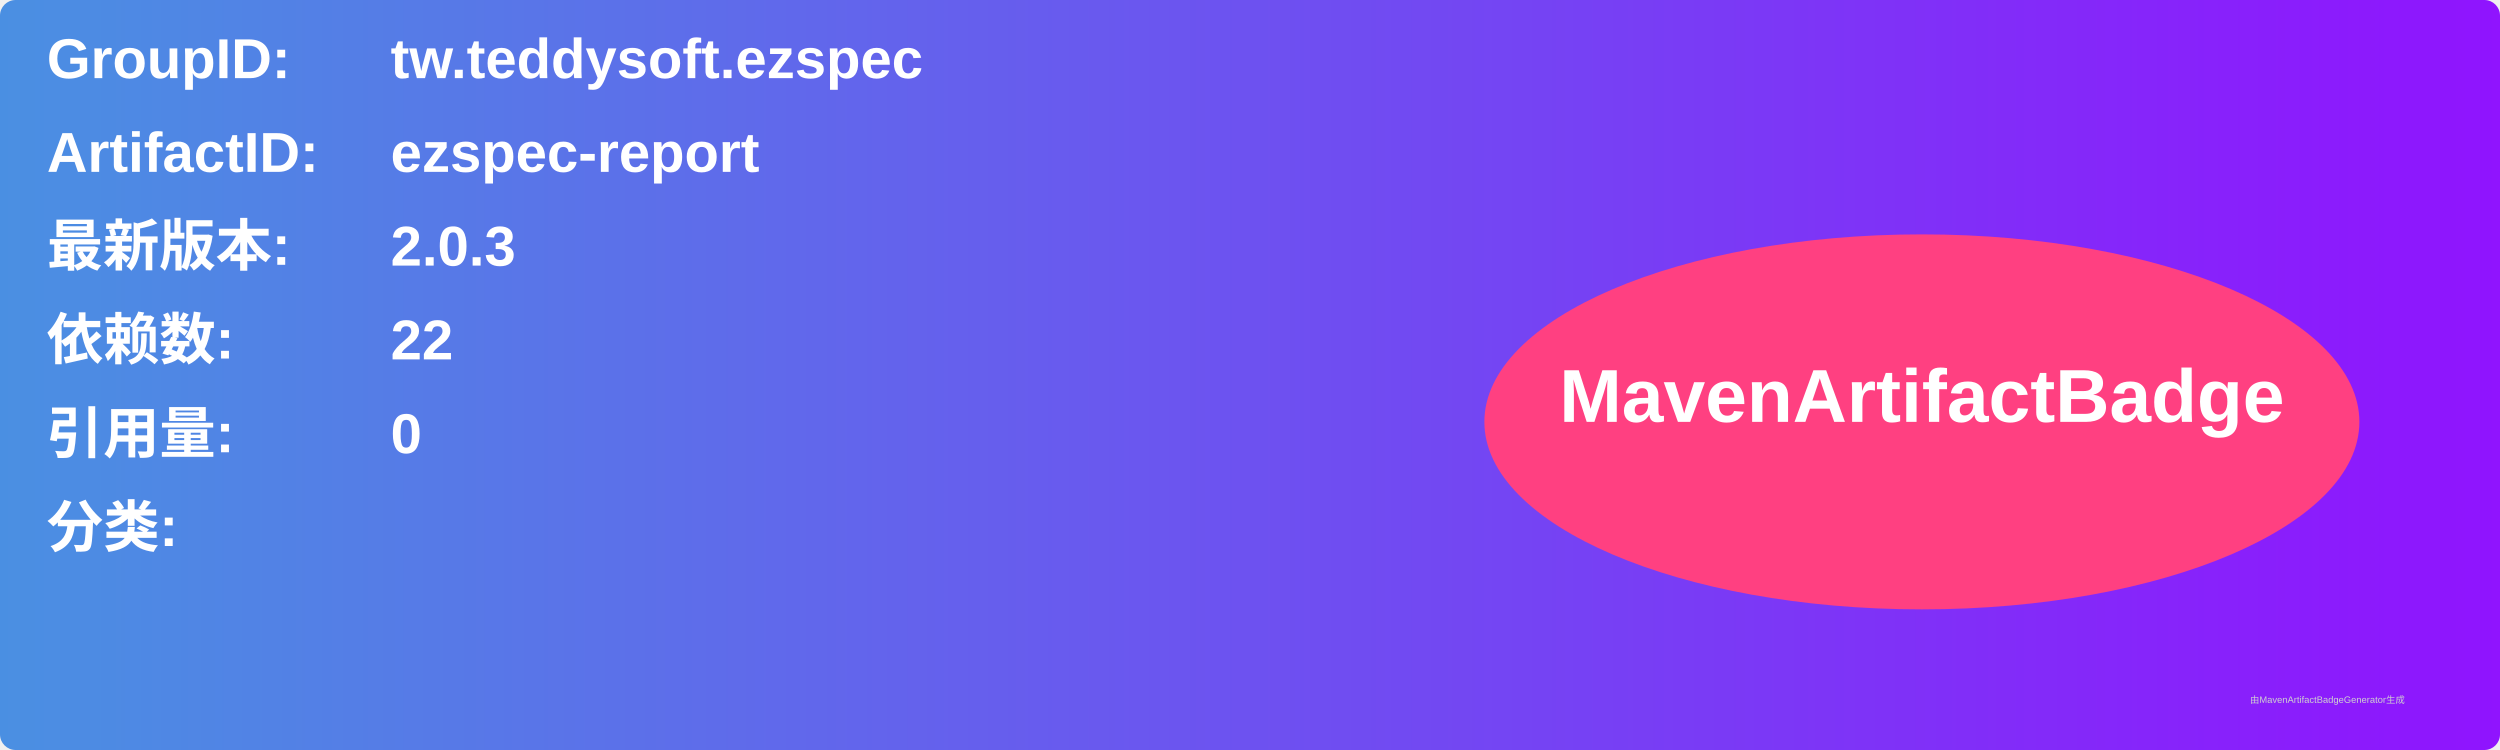
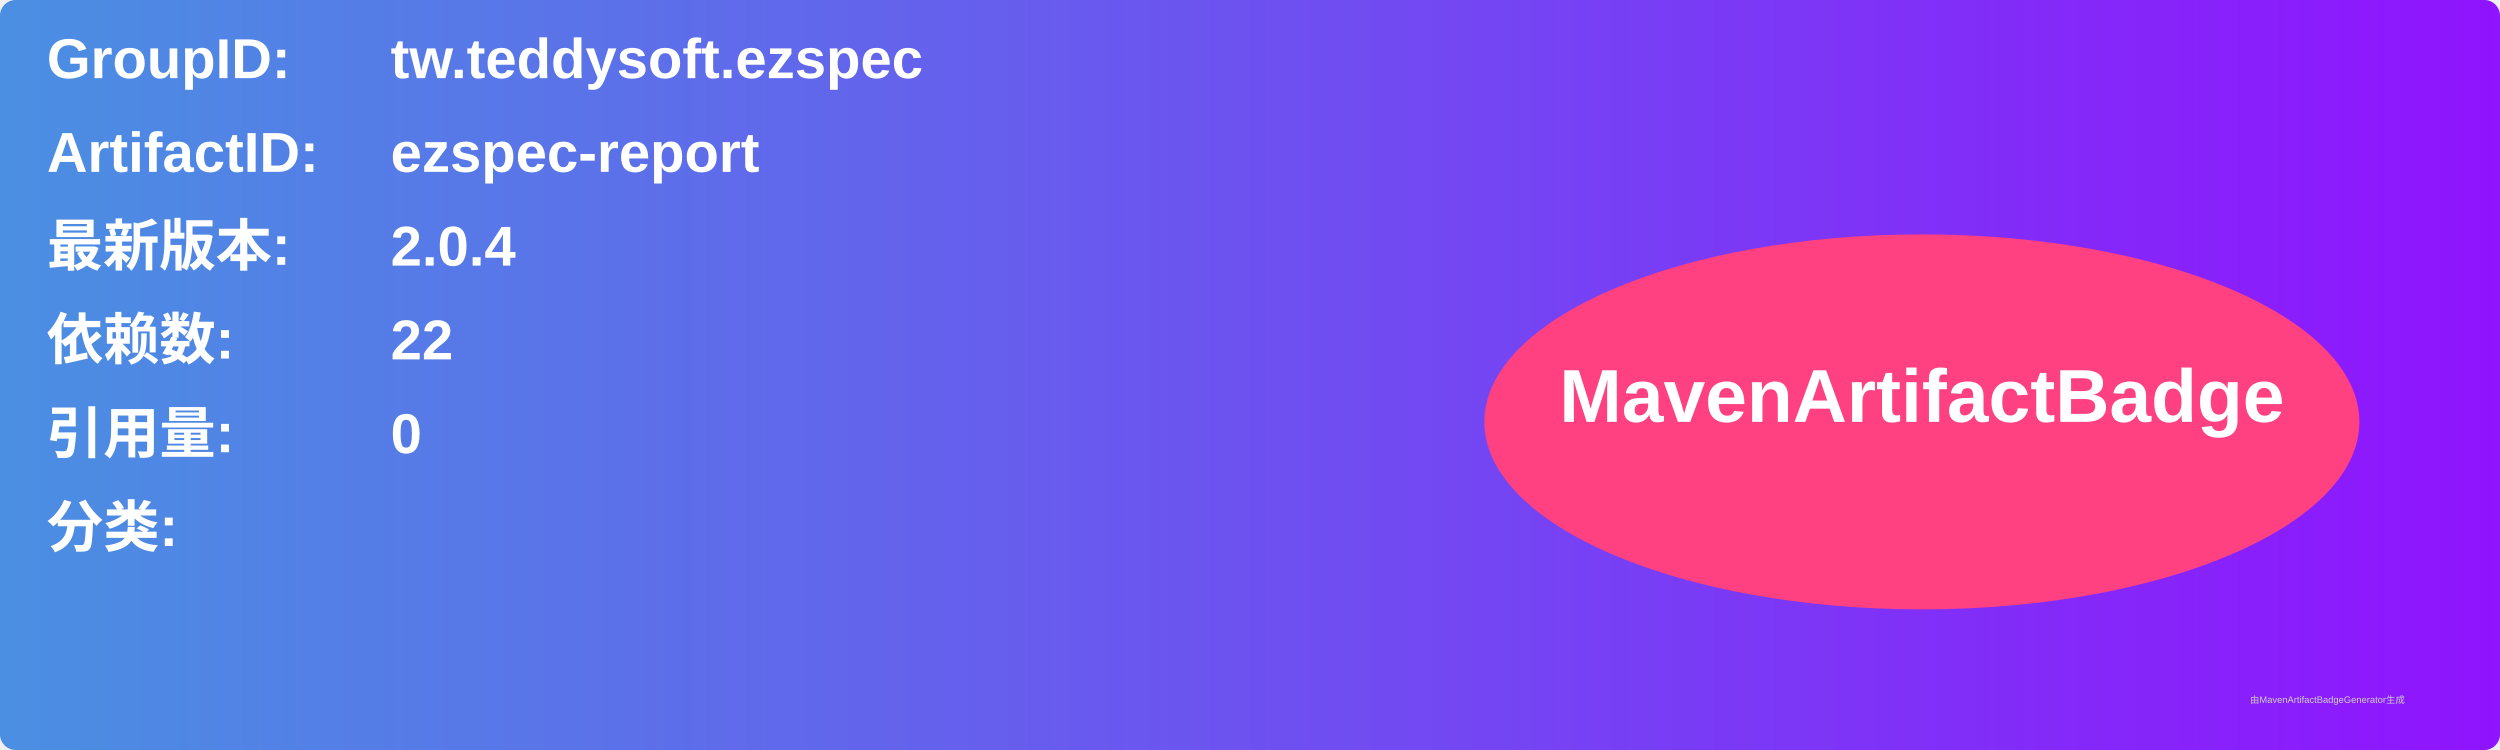
<svg xmlns="http://www.w3.org/2000/svg" width="800" height="240" viewBox="0 0 800 240">
  <linearGradient id="grad" x1="0%" y1="0%" x2="100%" y2="0%">
    <stop offset="0%" stop-color="#4a90e2" />
    <stop offset="100%" stop-color="#9013fe" />
  </linearGradient>
  <rect width="100%" height="100%" rx="5" ry="5" fill="url(#grad)" />
  <g transform="translate(15, 15)">
    <text x="0" y="10" font-family="Arial" font-size="18" fill="white" font-weight="bold" width="260">GroupID:</text>
    <text x="110" y="10" font-family="Arial" font-size="18" fill="white" font-weight="bold" width="460">tw.teddysoft.ezspec</text>
    <text x="0" y="40" font-family="Arial" font-size="18" fill="white" font-weight="bold" width="260">ArtifactID:</text>
    <text x="110" y="40" font-family="Arial" font-size="18" fill="white" font-weight="bold" width="460">ezspec-report</text>
    <text x="0" y="70" font-family="Arial" font-size="18" fill="white" font-weight="bold">最新版本:</text>
    <text x="110" y="70" font-family="Arial" font-size="18" fill="white" font-weight="bold">
-       <tspan font-weight="bold">2.0.3</tspan>
+       <tspan font-weight="bold">2.0.4</tspan>
    </text>
    <text x="0" y="100" font-family="Arial" font-size="18" fill="white" font-weight="bold">依赖数: </text>
    <text x="110" y="100" font-family="Arial" font-size="18" fill="white">
      <tspan font-weight="bold">22</tspan>
    </text>
    <text x="0" y="130" font-family="Arial" font-size="18" fill="white" font-weight="bold">引用量: </text>
    <text x="110" y="130" font-family="Arial" font-size="18" fill="white">
      <tspan font-weight="bold">0</tspan>
    </text>
    <text x="0" y="160" font-family="Arial" font-size="18" fill="white" font-weight="bold">分类:</text>
    <text x="10" y="190" font-family="Arial" font-size="10" fill="white">
      <tspan font-weight="bold" />
    </text>
    <ellipse cx="600" cy="120" rx="140" ry="60" fill="#ff4081" />
    <text x="600" y="120" text-anchor="middle" font-family="Arial" font-size="24" fill="white" font-weight="bold">MavenArtifactBadge</text>
  </g>
  <text x="720" y="225" font-family="Arial" font-size="3" fill="#d0d0d0">由MavenArtifactBadgeGenerator生成</text>
</svg>
